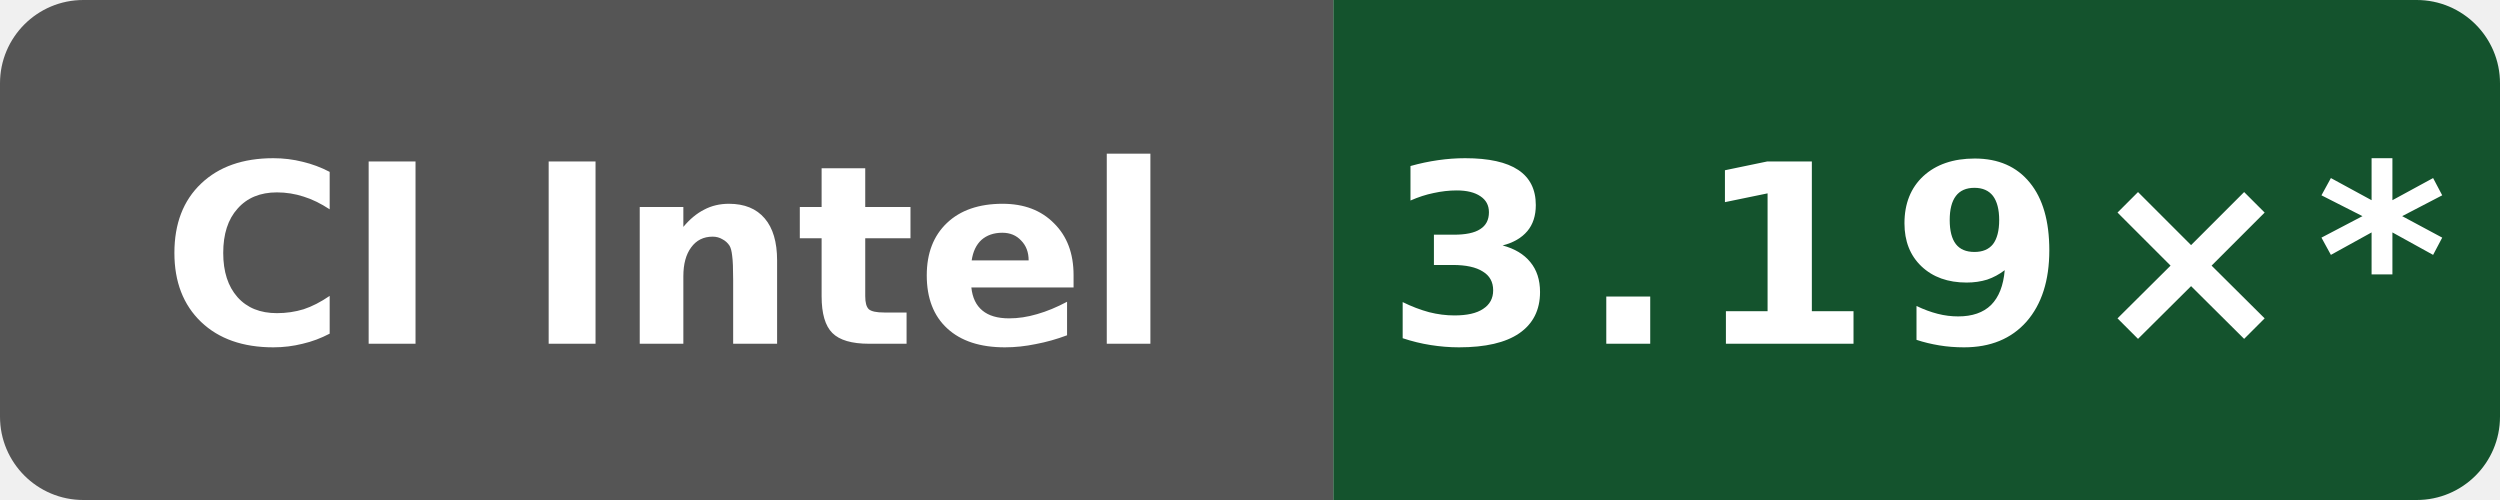
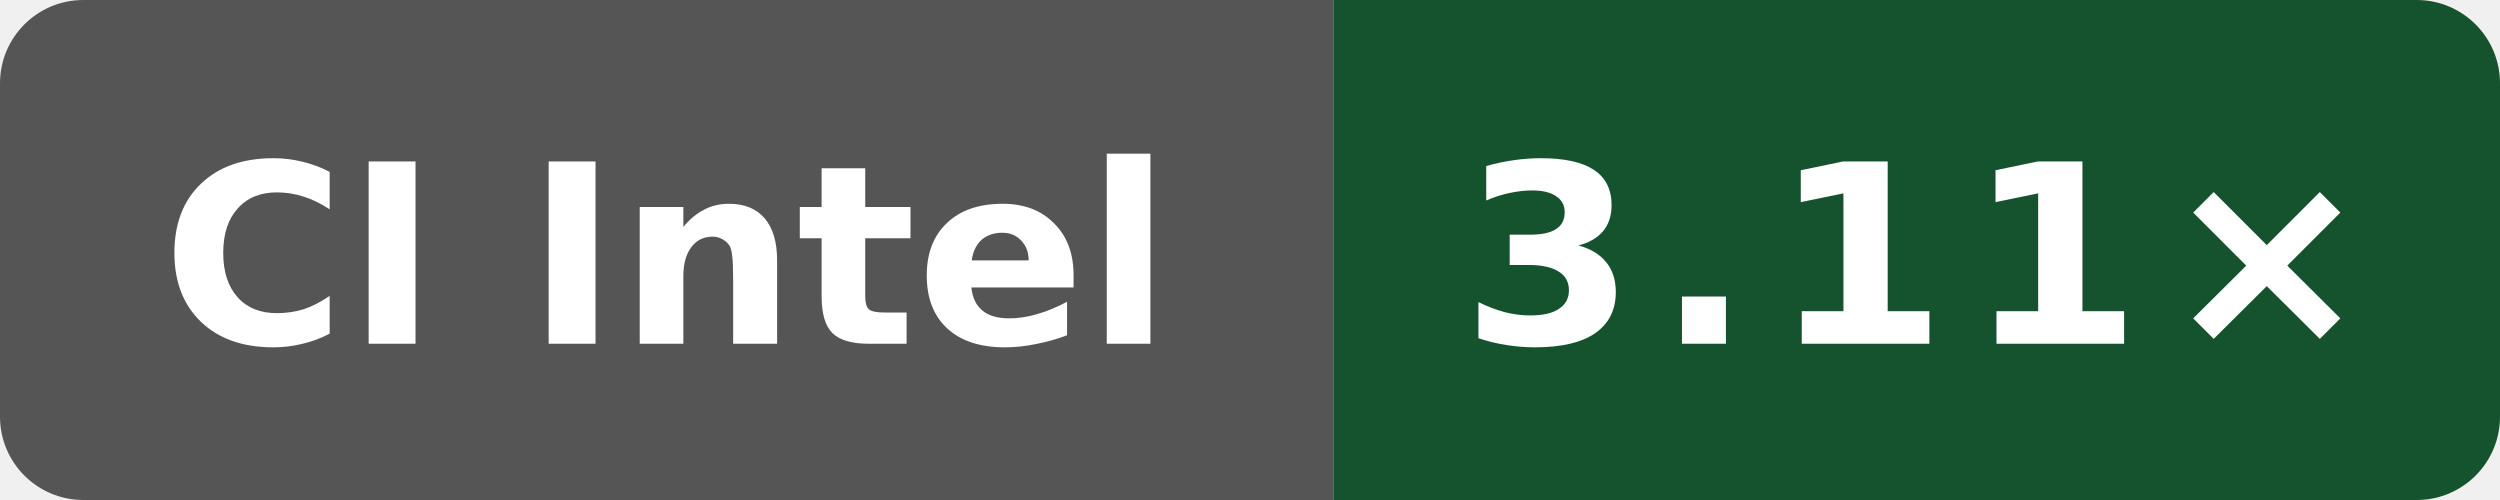
- <svg xmlns="http://www.w3.org/2000/svg" data-original-label="Public O0 compile vs gcc; Intel(R) Xeon(R) 6973P-C; revision a649ddb21dd810338ac87d93e7d2e713d0f98ab1" data-original-message="3.19×" width="120" height="24" viewBox="0 0 120 24" role="img" aria-label="Public O0 compile vs gcc; Intel(R) Xeon(R) 6973P-C; revision a649ddb21dd810338ac87d93e7d2e713d0f98ab1; measured a649ddb21dd810338ac87d93e7d2e713d0f98ab1; 20 commits behind main: 3.19×*">
+ <svg xmlns="http://www.w3.org/2000/svg" data-original-label="Public O0 compile vs gcc; Intel(R) Xeon(R) 6975P-C; revision b19fe49250af0b6050c1791ff584c423942b8b79" data-original-message="3.11×" width="120" height="24" viewBox="0 0 120 24" role="img" aria-label="Public O0 compile vs gcc; Intel(R) Xeon(R) 6975P-C; revision b19fe49250af0b6050c1791ff584c423942b8b79; measured b19fe49250af0b6050c1791ff584c423942b8b79; 0 commits behind main: 3.11×">
  <defs>
    <clipPath id="badge">
      <rect width="120" height="24" rx="4" />
    </clipPath>
  </defs>
  <g clip-path="url(#badge)">
    <rect width="64" height="24" fill="#555" />
    <rect x="64" width="56" height="24" fill="#14532d" />
  </g>
  <text x="32" y="16.5" fill="#fff" text-anchor="middle" font-family="Verdana,Geneva,DejaVu Sans,sans-serif" font-size="12" font-weight="700" textLength="52" lengthAdjust="spacingAndGlyphs">CI Intel</text>
-   <text x="92" y="16.5" fill="#fff" text-anchor="middle" font-family="Verdana,Geneva,DejaVu Sans,sans-serif" font-size="12" font-weight="700" letter-spacing="1" textLength="44" lengthAdjust="spacingAndGlyphs">3.19×*</text>
+   <text x="92" y="16.5" fill="#fff" text-anchor="middle" font-family="Verdana,Geneva,DejaVu Sans,sans-serif" font-size="12" font-weight="700" letter-spacing="1" textLength="39" lengthAdjust="spacingAndGlyphs">3.11×</text>
</svg>
